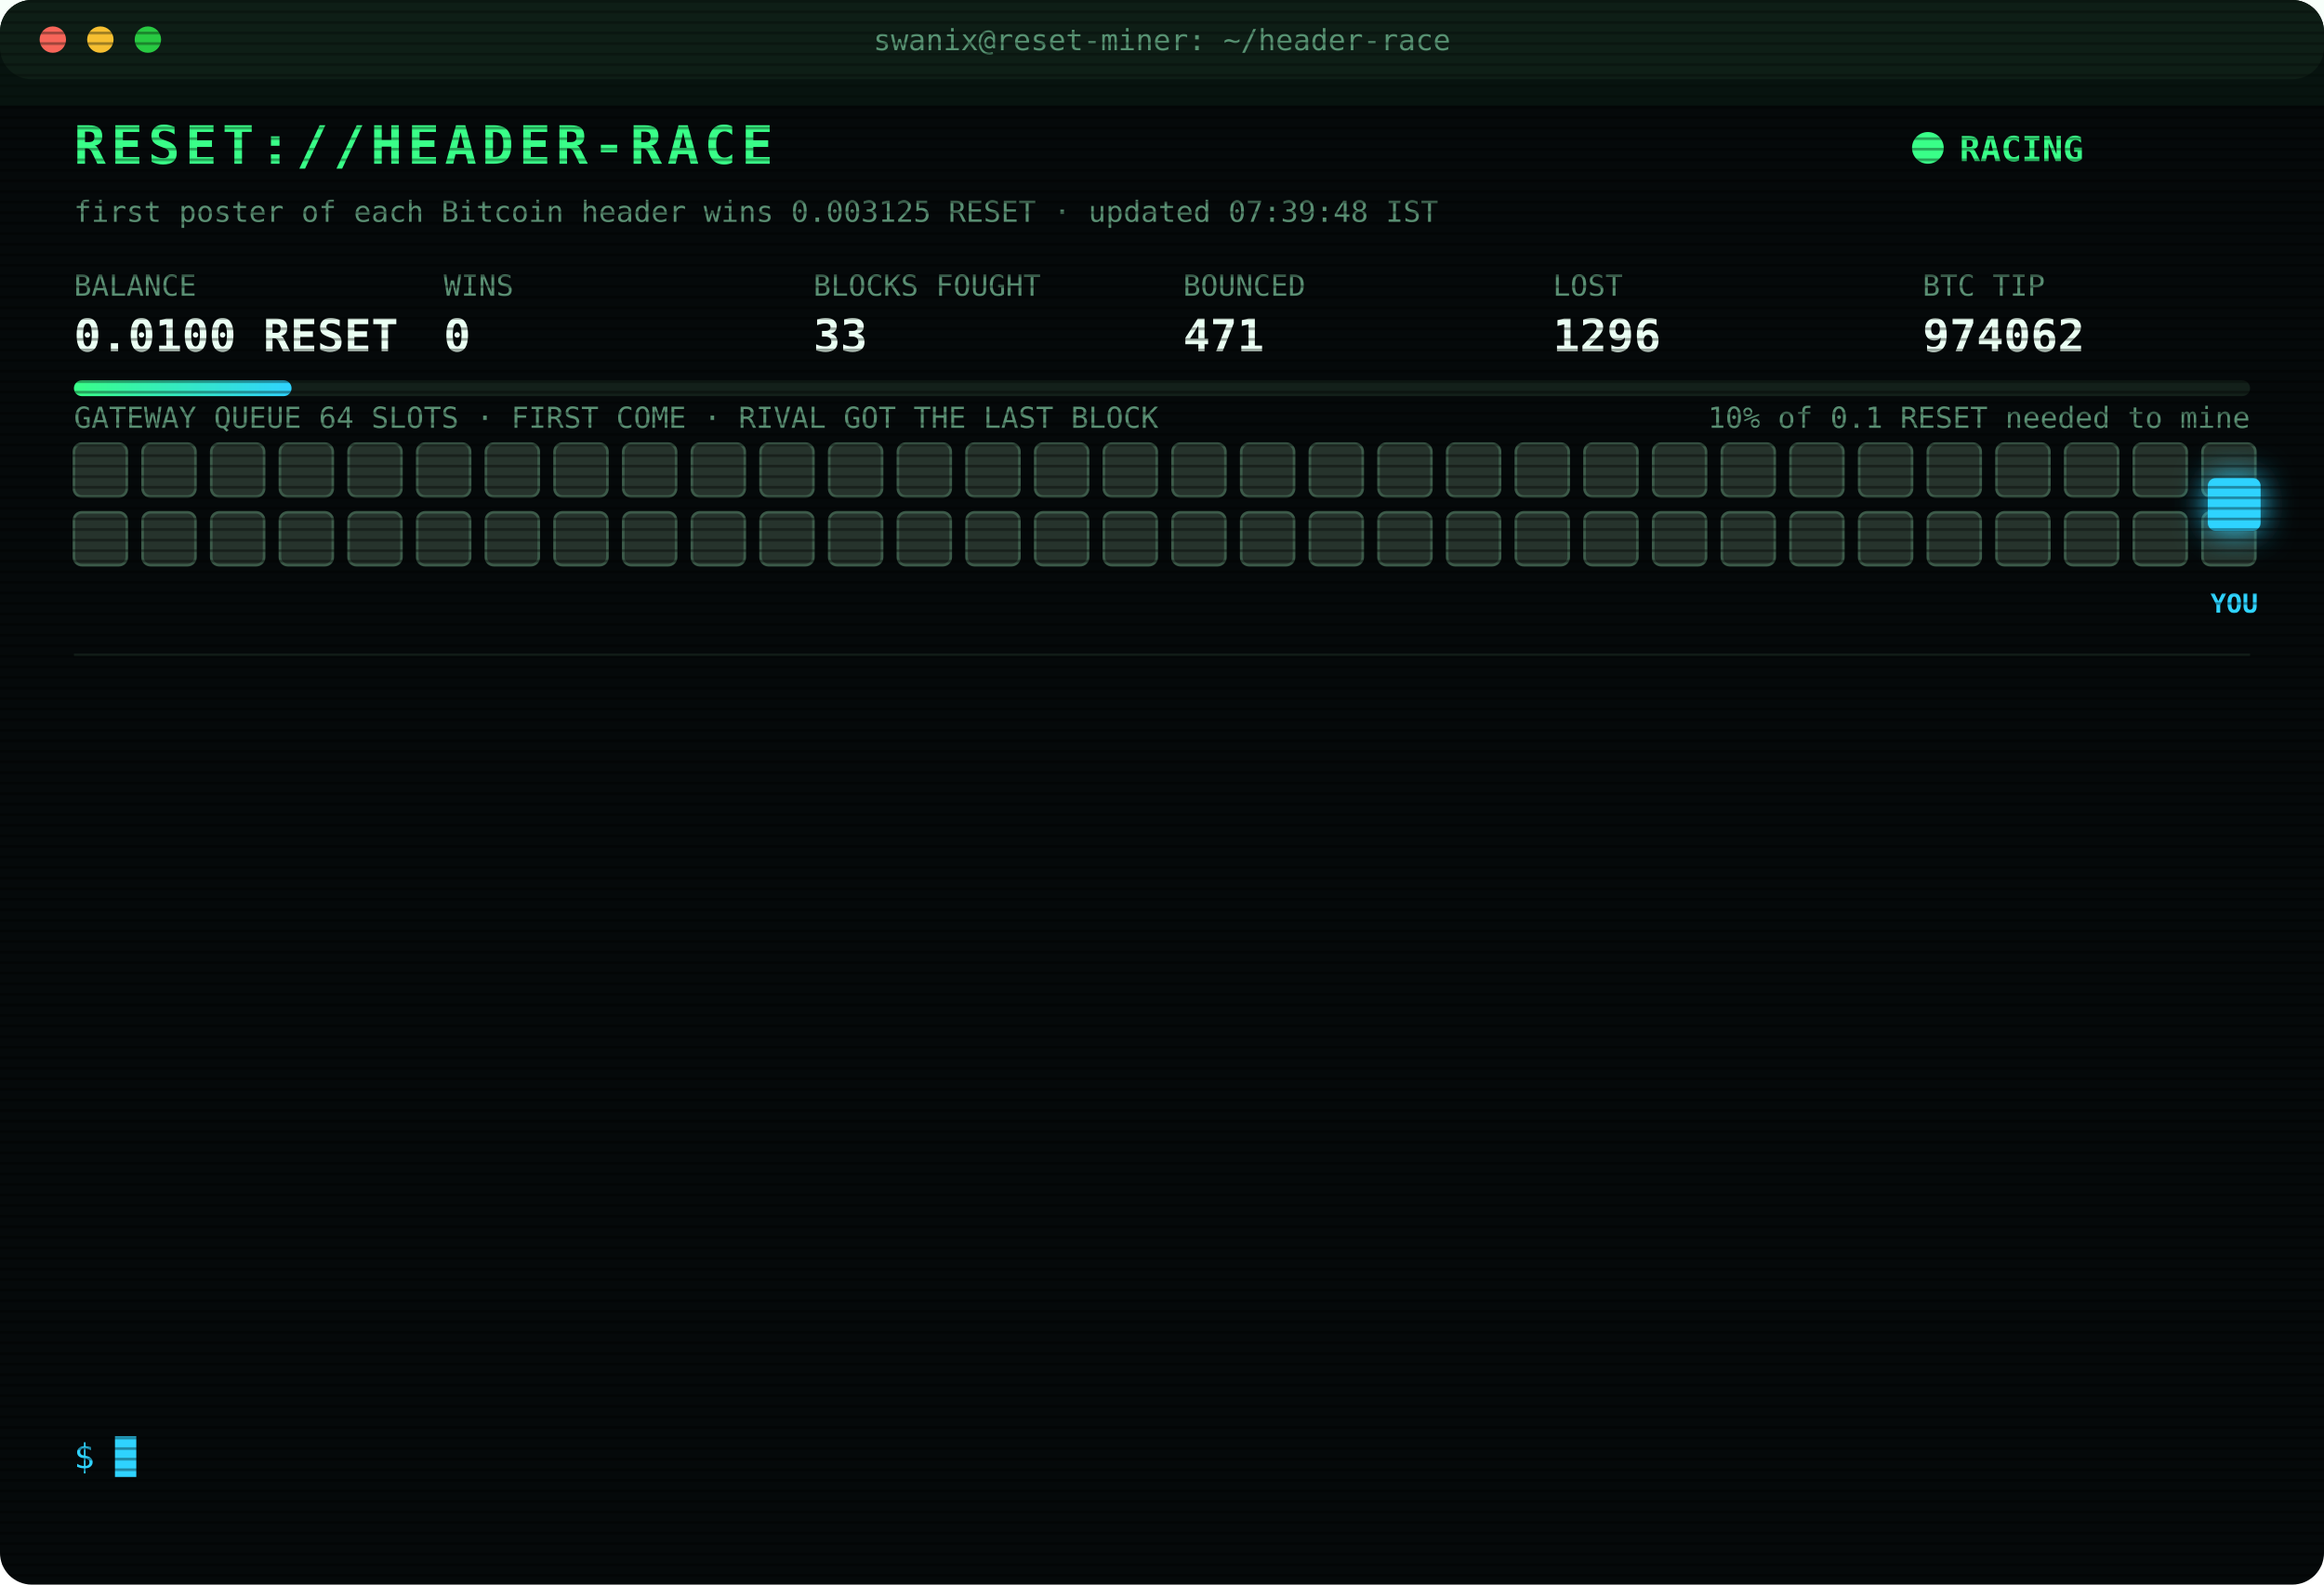
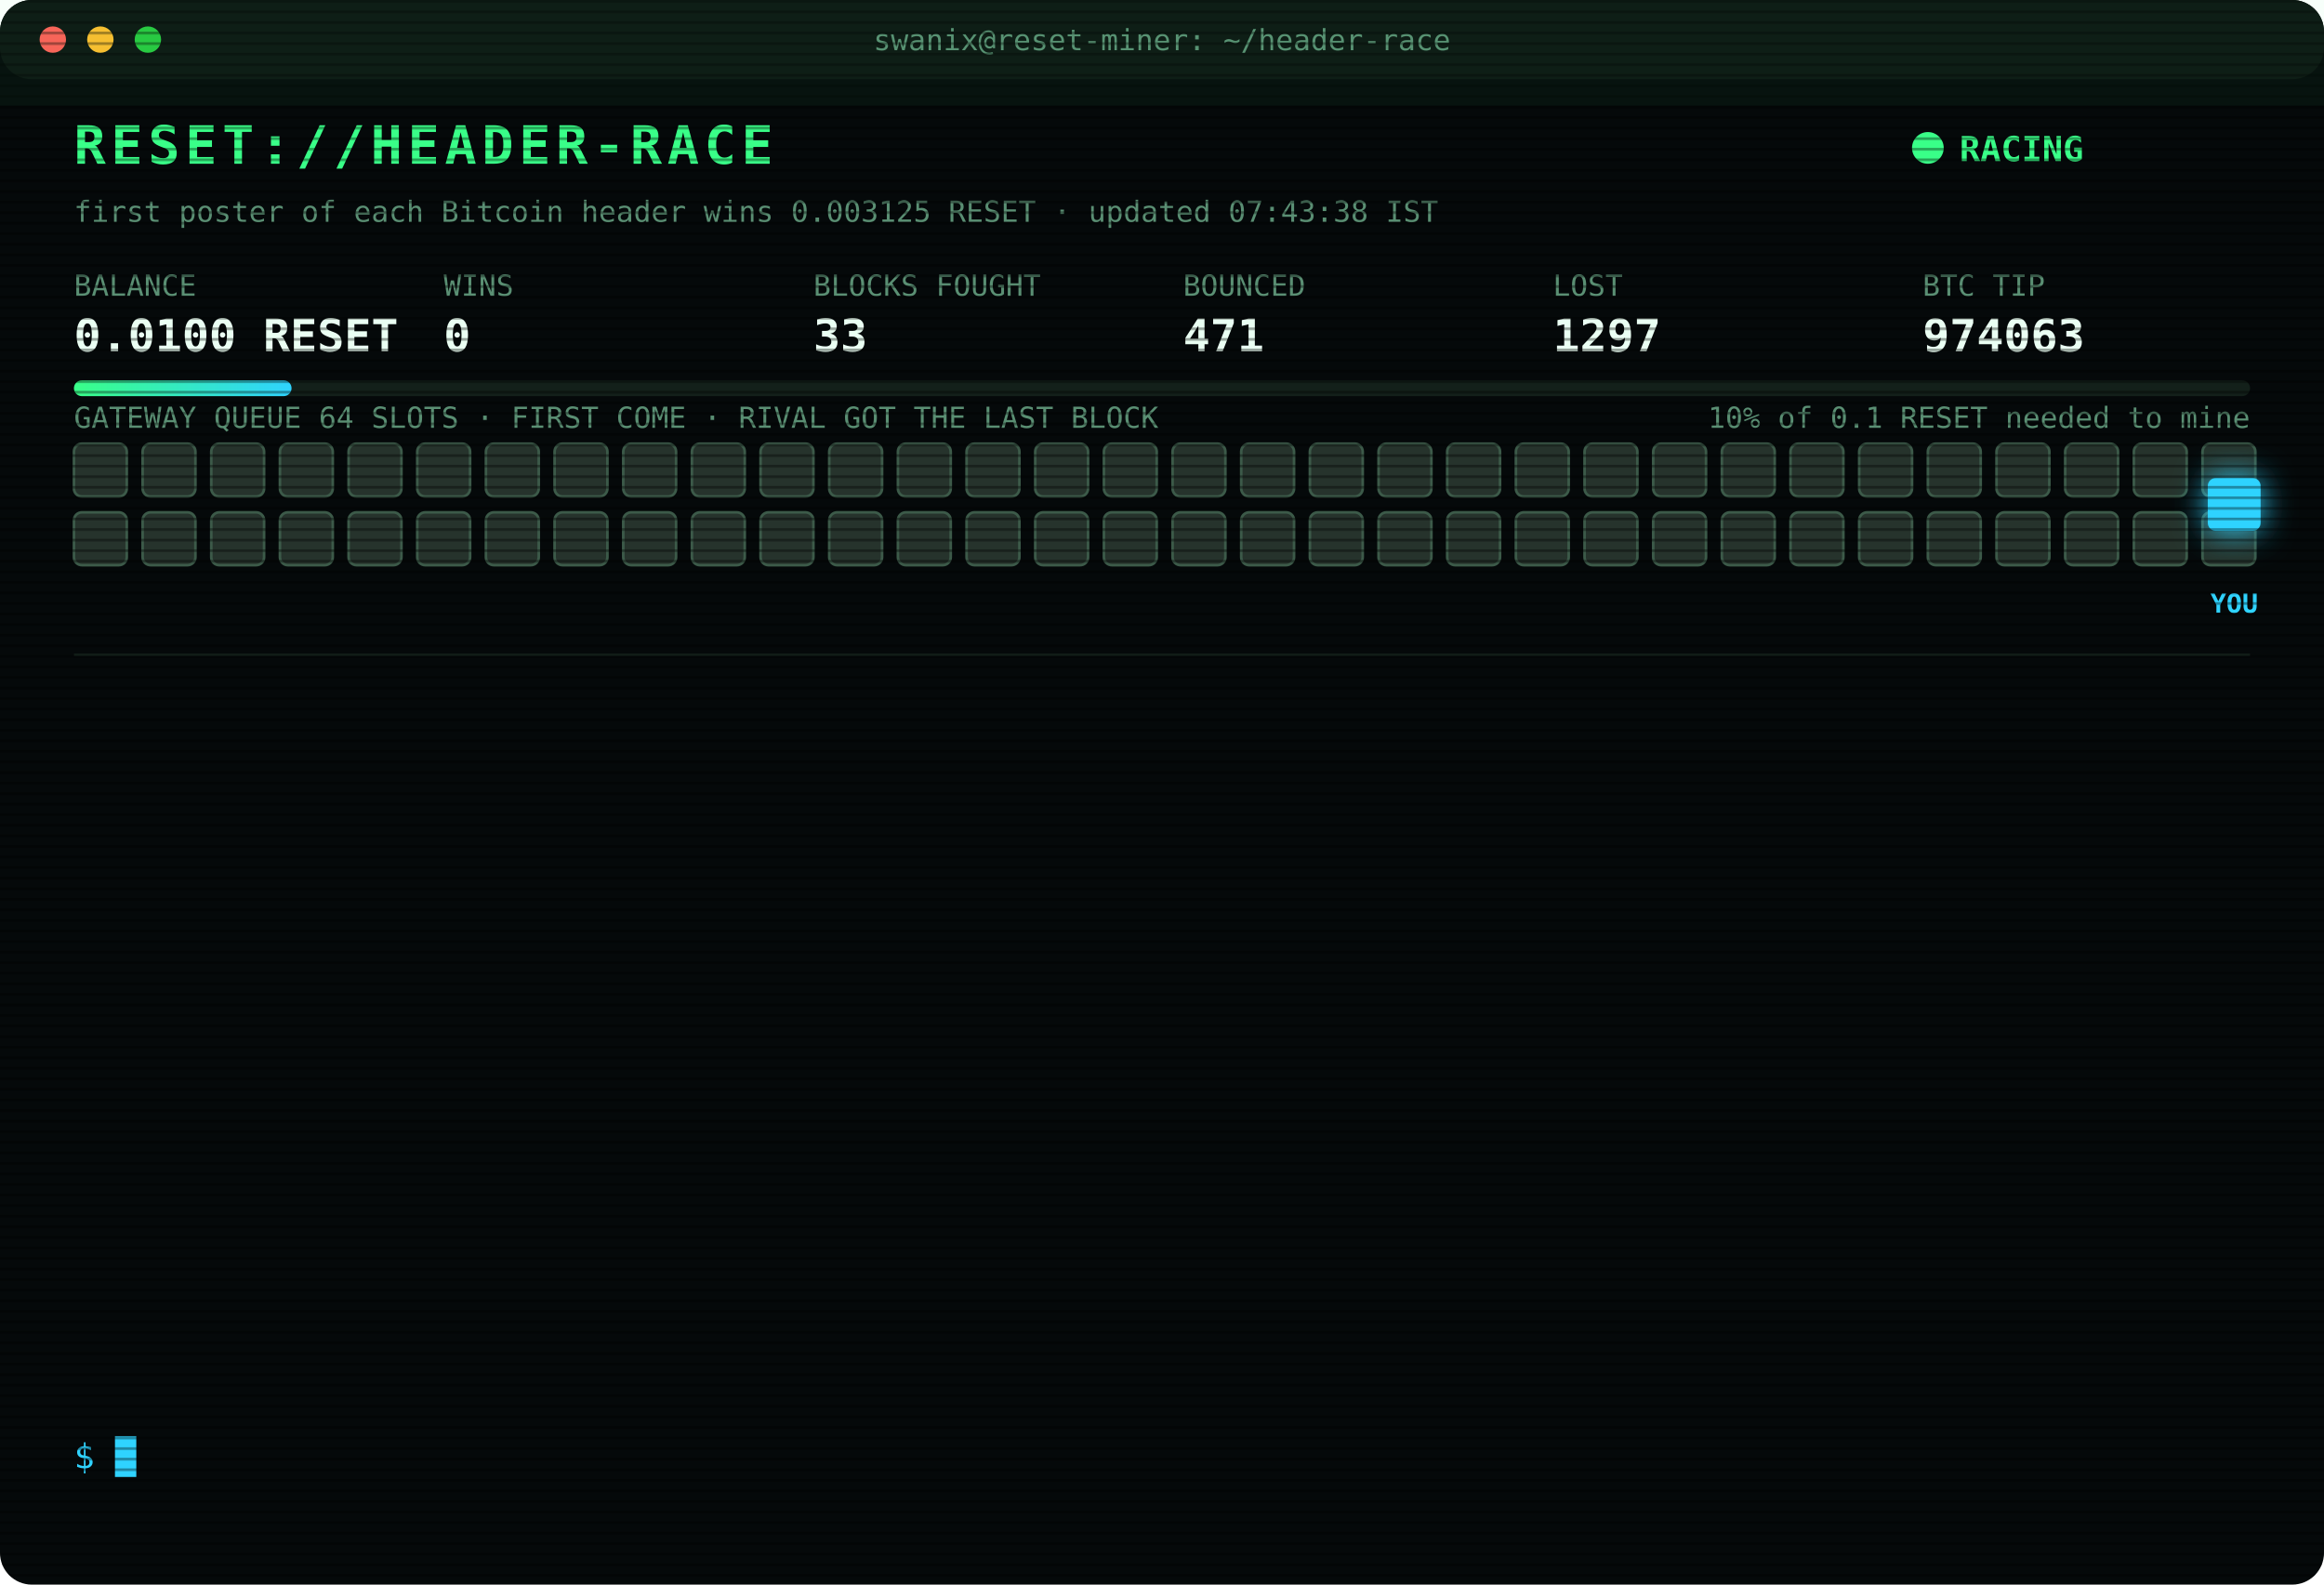
<svg xmlns="http://www.w3.org/2000/svg" width="880" height="600" viewBox="0 0 880 600" font-family="ui-monospace,SFMono-Regular,Menlo,Consolas,monospace">
  <style>
text{font-size:13px;fill:#7CFFB2}
.title{font-size:20px;font-weight:700;fill:#39FF88;letter-spacing:2px;animation:glitch 3s infinite steps(1)}
.sub{fill:#2fd3ff}.k{fill:#5a8f73;font-size:11px}.v{font-size:17px;font-weight:700;fill:#eafff3}
.ts{fill:#3f6b56}.boot{fill:#2fd3ff}.dim{fill:#5a8f73}.bad{fill:#ff4d6d}.warn{fill:#ffd23f}.mag{fill:#ff5cf0}.win{fill:#39FF88;font-weight:700}
.tag{font-size:10px;fill:#2fd3ff;font-weight:700}
.rival{fill:#26332c;stroke:#3c5a49;animation:jam 1.2s infinite alternate}
.idle{fill:#141c18;stroke:#22302a;animation:breathe 4s infinite}
.me{fill:#2fd3ff;filter:drop-shadow(0 0 6px #2fd3ff)}
.hover{animation:nudge 1.1s infinite ease-in-out}.bounce{animation:kick 1.4s infinite}
.ln{opacity:0;animation:in .4s forwards}
.cur{animation:blink 1s infinite steps(1)}
.scan{animation:scan 6s infinite linear}
.led{animation:blink 1.4s infinite}
@keyframes in{from{opacity:0;transform:translateX(-6px)}to{opacity:1;transform:none}}
@keyframes blink{50%{opacity:0}}
@keyframes jam{to{fill:#33463b}}
@keyframes breathe{50%{opacity:.4}}
@keyframes nudge{50%{transform:translateX(-10px)}}
@keyframes kick{0%,100%{transform:none}30%{transform:translateX(-14px)}55%{transform:translateX(10px) translateY(-6px)}}
@keyframes glitch{0%,92%{transform:none}93%{transform:translateX(2px);fill:#ff4d6d}95%{transform:translateX(-2px);fill:#2fd3ff}97%{transform:none}}
@keyframes scan{from{transform:translateY(-40px)}to{transform:translateY(600px)}}
</style>
  <defs>
    <pattern id="sl" width="4" height="4" patternUnits="userSpaceOnUse">
      <rect width="4" height="1" fill="#000" opacity=".35" />
    </pattern>
    <linearGradient id="bar">
      <stop offset="0" stop-color="#39FF88" />
      <stop offset="1" stop-color="#2fd3ff" />
    </linearGradient>
  </defs>
  <rect width="880" height="600" rx="12" fill="#05090a" />
  <rect width="880" height="30" rx="12" fill="#0d1512" />
  <circle cx="20" cy="15" r="5" fill="#ff5f57" />
  <circle cx="38" cy="15" r="5" fill="#febc2e" />
  <circle cx="56" cy="15" r="5" fill="#28c840" />
  <text x="440" y="19" text-anchor="middle" class="k">swanix@reset-miner: ~/header-race</text>
  <text x="28" y="62" class="title">RESET://HEADER-RACE</text>
  <circle class="led" cx="730" cy="56" r="6" fill="#39FF88" />
  <text x="742" y="61" class="win">RACING</text>
-   <text x="28" y="84" class="k">first poster of each Bitcoin header wins 0.003125 RESET · updated 07:39:48 IST</text>
+   <text x="28" y="84" class="k">first poster of each Bitcoin header wins 0.003125 RESET · updated 07:43:38 IST</text>
  <text x="28" y="112" class="k">BALANCE</text>
  <text x="28" y="133" class="v">0.0100 RESET</text>
  <text x="168" y="112" class="k">WINS</text>
  <text x="168" y="133" class="v">0</text>
  <text x="308" y="112" class="k">BLOCKS FOUGHT</text>
  <text x="308" y="133" class="v">33</text>
  <text x="448" y="112" class="k">BOUNCED</text>
  <text x="448" y="133" class="v">471</text>
  <text x="588" y="112" class="k">LOST</text>
-   <text x="588" y="133" class="v">1296</text>
+   <text x="588" y="133" class="v">1297</text>
  <text x="728" y="112" class="k">BTC TIP</text>
-   <text x="728" y="133" class="v">974062</text>
+   <text x="728" y="133" class="v">974063</text>
  <rect x="28" y="144" width="824" height="6" rx="3" fill="#13201a" />
  <rect x="28" y="144" width="82.4" height="6" rx="3" fill="url(#bar)" />
  <text x="852" y="162" text-anchor="end" class="k">10% of 0.1 RESET needed to mine</text>
  <text x="28" y="162" class="k">GATEWAY QUEUE 64 SLOTS · FIRST COME · RIVAL GOT THE LAST BLOCK</text>
  <rect class="rival" x="28" y="168" width="20" height="20" rx="3" style="animation-delay:0.00s" />
  <rect class="rival" x="54" y="168" width="20" height="20" rx="3" style="animation-delay:0.05s" />
  <rect class="rival" x="80" y="168" width="20" height="20" rx="3" style="animation-delay:0.10s" />
  <rect class="rival" x="106" y="168" width="20" height="20" rx="3" style="animation-delay:0.15s" />
  <rect class="rival" x="132" y="168" width="20" height="20" rx="3" style="animation-delay:0.20s" />
  <rect class="rival" x="158" y="168" width="20" height="20" rx="3" style="animation-delay:0.25s" />
  <rect class="rival" x="184" y="168" width="20" height="20" rx="3" style="animation-delay:0.30s" />
  <rect class="rival" x="210" y="168" width="20" height="20" rx="3" style="animation-delay:0.35s" />
  <rect class="rival" x="236" y="168" width="20" height="20" rx="3" style="animation-delay:0.40s" />
  <rect class="rival" x="262" y="168" width="20" height="20" rx="3" style="animation-delay:0.45s" />
  <rect class="rival" x="288" y="168" width="20" height="20" rx="3" style="animation-delay:0.50s" />
  <rect class="rival" x="314" y="168" width="20" height="20" rx="3" style="animation-delay:0.55s" />
  <rect class="rival" x="340" y="168" width="20" height="20" rx="3" style="animation-delay:0.60s" />
  <rect class="rival" x="366" y="168" width="20" height="20" rx="3" style="animation-delay:0.65s" />
  <rect class="rival" x="392" y="168" width="20" height="20" rx="3" style="animation-delay:0.70s" />
  <rect class="rival" x="418" y="168" width="20" height="20" rx="3" style="animation-delay:0.75s" />
  <rect class="rival" x="444" y="168" width="20" height="20" rx="3" style="animation-delay:0.80s" />
  <rect class="rival" x="470" y="168" width="20" height="20" rx="3" style="animation-delay:0.85s" />
  <rect class="rival" x="496" y="168" width="20" height="20" rx="3" style="animation-delay:0.90s" />
  <rect class="rival" x="522" y="168" width="20" height="20" rx="3" style="animation-delay:0.95s" />
  <rect class="rival" x="548" y="168" width="20" height="20" rx="3" style="animation-delay:1.00s" />
  <rect class="rival" x="574" y="168" width="20" height="20" rx="3" style="animation-delay:1.05s" />
  <rect class="rival" x="600" y="168" width="20" height="20" rx="3" style="animation-delay:1.10s" />
  <rect class="rival" x="626" y="168" width="20" height="20" rx="3" style="animation-delay:1.15s" />
  <rect class="rival" x="652" y="168" width="20" height="20" rx="3" style="animation-delay:1.20s" />
  <rect class="rival" x="678" y="168" width="20" height="20" rx="3" style="animation-delay:1.25s" />
  <rect class="rival" x="704" y="168" width="20" height="20" rx="3" style="animation-delay:1.30s" />
  <rect class="rival" x="730" y="168" width="20" height="20" rx="3" style="animation-delay:1.35s" />
  <rect class="rival" x="756" y="168" width="20" height="20" rx="3" style="animation-delay:1.40s" />
  <rect class="rival" x="782" y="168" width="20" height="20" rx="3" style="animation-delay:1.45s" />
  <rect class="rival" x="808" y="168" width="20" height="20" rx="3" style="animation-delay:1.50s" />
  <rect class="rival" x="834" y="168" width="20" height="20" rx="3" style="animation-delay:1.55s" />
  <rect class="rival" x="28" y="194" width="20" height="20" rx="3" style="animation-delay:1.60s" />
  <rect class="rival" x="54" y="194" width="20" height="20" rx="3" style="animation-delay:1.65s" />
  <rect class="rival" x="80" y="194" width="20" height="20" rx="3" style="animation-delay:1.70s" />
  <rect class="rival" x="106" y="194" width="20" height="20" rx="3" style="animation-delay:1.75s" />
  <rect class="rival" x="132" y="194" width="20" height="20" rx="3" style="animation-delay:1.80s" />
  <rect class="rival" x="158" y="194" width="20" height="20" rx="3" style="animation-delay:1.85s" />
  <rect class="rival" x="184" y="194" width="20" height="20" rx="3" style="animation-delay:1.90s" />
  <rect class="rival" x="210" y="194" width="20" height="20" rx="3" style="animation-delay:1.95s" />
  <rect class="rival" x="236" y="194" width="20" height="20" rx="3" style="animation-delay:2.00s" />
  <rect class="rival" x="262" y="194" width="20" height="20" rx="3" style="animation-delay:2.05s" />
  <rect class="rival" x="288" y="194" width="20" height="20" rx="3" style="animation-delay:2.10s" />
  <rect class="rival" x="314" y="194" width="20" height="20" rx="3" style="animation-delay:2.15s" />
  <rect class="rival" x="340" y="194" width="20" height="20" rx="3" style="animation-delay:2.20s" />
  <rect class="rival" x="366" y="194" width="20" height="20" rx="3" style="animation-delay:2.25s" />
  <rect class="rival" x="392" y="194" width="20" height="20" rx="3" style="animation-delay:2.30s" />
  <rect class="rival" x="418" y="194" width="20" height="20" rx="3" style="animation-delay:2.35s" />
  <rect class="rival" x="444" y="194" width="20" height="20" rx="3" style="animation-delay:2.40s" />
  <rect class="rival" x="470" y="194" width="20" height="20" rx="3" style="animation-delay:2.45s" />
  <rect class="rival" x="496" y="194" width="20" height="20" rx="3" style="animation-delay:2.50s" />
  <rect class="rival" x="522" y="194" width="20" height="20" rx="3" style="animation-delay:2.55s" />
  <rect class="rival" x="548" y="194" width="20" height="20" rx="3" style="animation-delay:2.60s" />
  <rect class="rival" x="574" y="194" width="20" height="20" rx="3" style="animation-delay:2.65s" />
  <rect class="rival" x="600" y="194" width="20" height="20" rx="3" style="animation-delay:2.70s" />
  <rect class="rival" x="626" y="194" width="20" height="20" rx="3" style="animation-delay:2.75s" />
  <rect class="rival" x="652" y="194" width="20" height="20" rx="3" style="animation-delay:2.80s" />
  <rect class="rival" x="678" y="194" width="20" height="20" rx="3" style="animation-delay:2.85s" />
  <rect class="rival" x="704" y="194" width="20" height="20" rx="3" style="animation-delay:2.90s" />
  <rect class="rival" x="730" y="194" width="20" height="20" rx="3" style="animation-delay:2.95s" />
  <rect class="rival" x="756" y="194" width="20" height="20" rx="3" style="animation-delay:3.00s" />
  <rect class="rival" x="782" y="194" width="20" height="20" rx="3" style="animation-delay:3.05s" />
  <rect class="rival" x="808" y="194" width="20" height="20" rx="3" style="animation-delay:3.10s" />
  <rect class="rival" x="834" y="194" width="20" height="20" rx="3" style="animation-delay:3.15s" />
  <g class="hover">
    <rect class="me" x="836" y="181" width="20" height="20" rx="3" />
    <text class="tag" x="846" y="232" text-anchor="middle">YOU</text>
  </g>
  <line x1="28" x2="852" y1="248" y2="248" stroke="#13201a" />
  <g class="ln" style="animation-delay:0.40s">
-     <text x="28" y="270" class="ts">06:30:13</text>
-     <text x="104" y="270" class="bad">[LOST] #974050 taken by a rival miner</text>
+     <text x="28" y="270" class="ts">06:34:26</text>
+     <text x="104" y="270" class="bad">[LOST] #974051 taken by a rival miner</text>
  </g>
  <g class="ln" style="animation-delay:0.65s">
-     <text x="28" y="292" class="ts">06:34:26</text>
-     <text x="104" y="292" class="bad">[LOST] #974051 taken by a rival miner</text>
+     <text x="28" y="292" class="ts">06:44:24</text>
+     <text x="104" y="292" class="bad">[LOST] #974052 taken by a rival miner</text>
  </g>
  <g class="ln" style="animation-delay:0.90s">
-     <text x="28" y="314" class="ts">06:44:24</text>
-     <text x="104" y="314" class="bad">[LOST] #974052 taken by a rival miner</text>
+     <text x="28" y="314" class="ts">06:48:59</text>
+     <text x="104" y="314" class="bad">[LOST] #974053 taken by a rival miner</text>
  </g>
  <g class="ln" style="animation-delay:1.15s">
-     <text x="28" y="336" class="ts">06:48:59</text>
-     <text x="104" y="336" class="bad">[LOST] #974053 taken by a rival miner</text>
+     <text x="28" y="336" class="ts">06:54:49</text>
+     <text x="104" y="336" class="bad">[LOST] #974054 taken by a rival miner</text>
  </g>
  <g class="ln" style="animation-delay:1.40s">
-     <text x="28" y="358" class="ts">06:54:49</text>
-     <text x="104" y="358" class="bad">[LOST] #974054 taken by a rival miner</text>
+     <text x="28" y="358" class="ts">06:55:33</text>
+     <text x="104" y="358" class="bad">[LOST] #974055 taken by a rival miner</text>
  </g>
  <g class="ln" style="animation-delay:1.65s">
-     <text x="28" y="380" class="ts">06:55:33</text>
-     <text x="104" y="380" class="bad">[LOST] #974055 taken by a rival miner</text>
+     <text x="28" y="380" class="ts">07:08:54</text>
+     <text x="104" y="380" class="bad">[LOST] #974056 taken by a rival miner</text>
  </g>
  <g class="ln" style="animation-delay:1.90s">
-     <text x="28" y="402" class="ts">07:08:54</text>
-     <text x="104" y="402" class="bad">[LOST] #974056 taken by a rival miner</text>
+     <text x="28" y="402" class="ts">07:13:09</text>
+     <text x="104" y="402" class="bad">[LOST] #974057 taken by a rival miner</text>
  </g>
  <g class="ln" style="animation-delay:2.15s">
-     <text x="28" y="424" class="ts">07:13:09</text>
-     <text x="104" y="424" class="bad">[LOST] #974057 taken by a rival miner</text>
+     <text x="28" y="424" class="ts">07:13:33</text>
+     <text x="104" y="424" class="bad">[LOST] #974058 taken by a rival miner</text>
  </g>
  <g class="ln" style="animation-delay:2.40s">
-     <text x="28" y="446" class="ts">07:13:33</text>
-     <text x="104" y="446" class="bad">[LOST] #974058 taken by a rival miner</text>
+     <text x="28" y="446" class="ts">07:21:32</text>
+     <text x="104" y="446" class="bad">[LOST] #974059 taken by a rival miner</text>
  </g>
  <g class="ln" style="animation-delay:2.65s">
-     <text x="28" y="468" class="ts">07:21:32</text>
-     <text x="104" y="468" class="bad">[LOST] #974059 taken by a rival miner</text>
+     <text x="28" y="468" class="ts">07:25:16</text>
+     <text x="104" y="468" class="bad">[LOST] #974060 taken by a rival miner</text>
  </g>
  <g class="ln" style="animation-delay:2.90s">
-     <text x="28" y="490" class="ts">07:25:16</text>
-     <text x="104" y="490" class="bad">[LOST] #974060 taken by a rival miner</text>
+     <text x="28" y="490" class="ts">07:37:16</text>
+     <text x="104" y="490" class="bad">[LOST] #974061 taken by a rival miner</text>
  </g>
  <g class="ln" style="animation-delay:3.15s">
-     <text x="28" y="512" class="ts">07:37:16</text>
-     <text x="104" y="512" class="bad">[LOST] #974061 taken by a rival miner</text>
+     <text x="28" y="512" class="ts">07:39:48</text>
+     <text x="104" y="512" class="bad">[LOST] #974062 taken by a rival miner</text>
  </g>
  <g class="ln" style="animation-delay:3.40s">
-     <text x="28" y="534" class="ts">07:39:48</text>
-     <text x="104" y="534" class="bad">[LOST] #974062 taken by a rival miner</text>
+     <text x="28" y="534" class="ts">07:43:38</text>
+     <text x="104" y="534" class="bad">[LOST] #974063 taken by a rival miner</text>
  </g>
  <text x="28" y="556" class="sub">$ <tspan class="cur">█</tspan>
  </text>
  <rect width="880" height="600" rx="12" fill="url(#sl)" pointer-events="none" />
  <rect class="scan" width="880" height="40" fill="#39FF88" opacity=".04" />
</svg>
